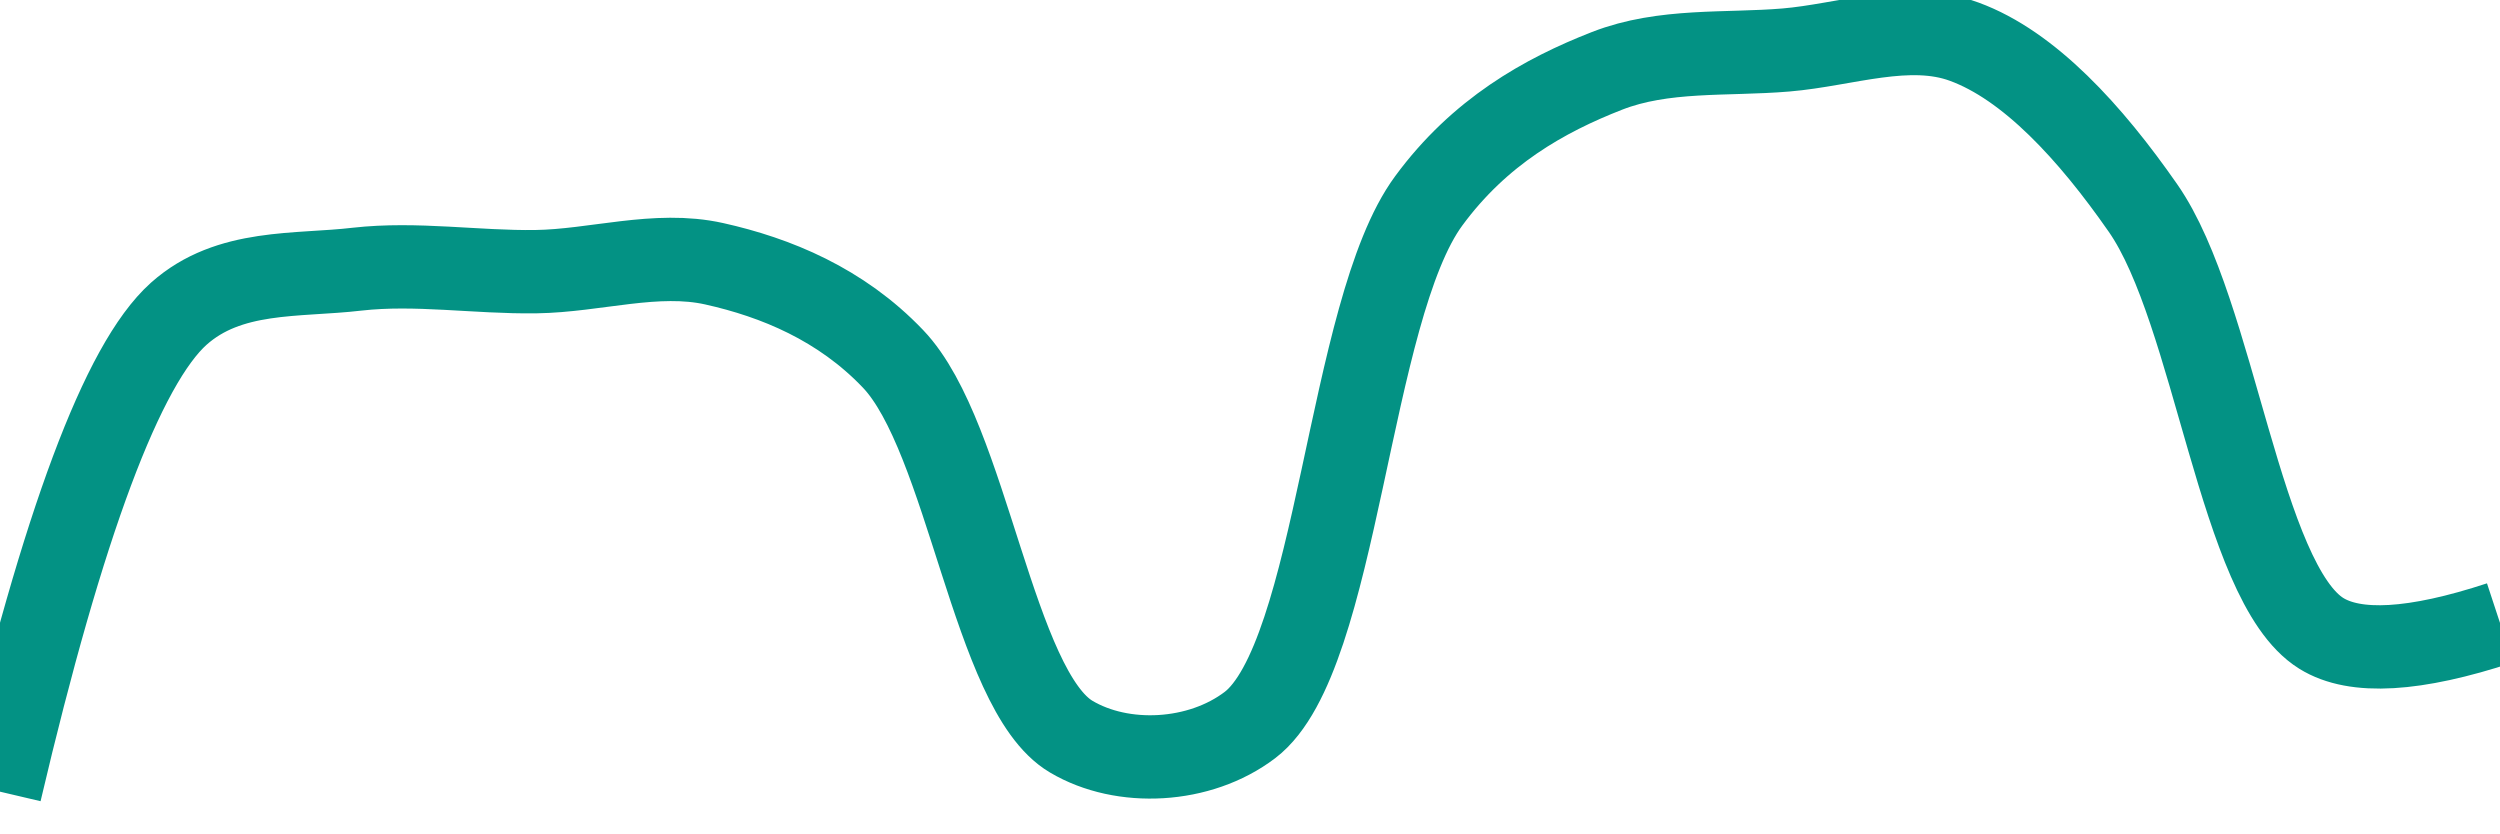
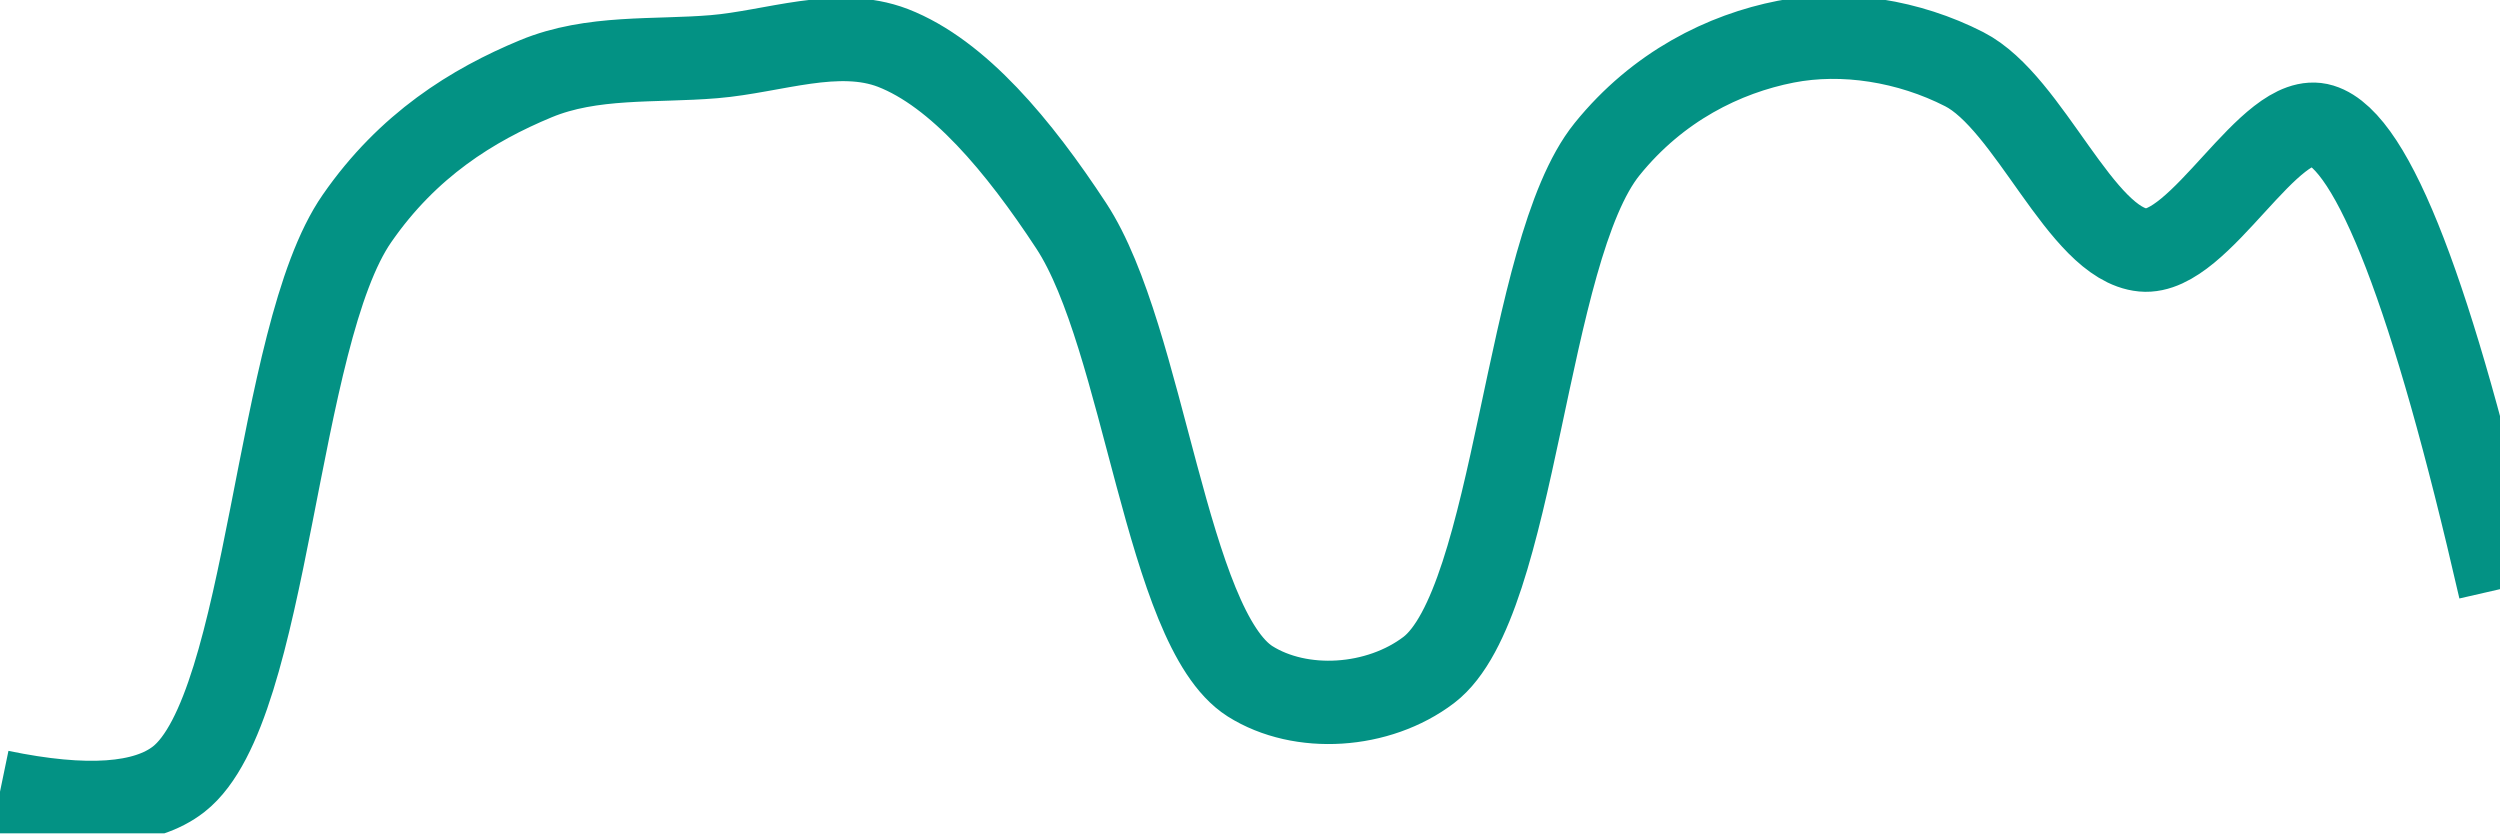
<svg xmlns="http://www.w3.org/2000/svg" class="main-svg" width="60" height="20" style="" viewBox="0 0 60 20">
  <rect x="0" y="0" width="60" height="20" style="fill: rgb(0, 0, 0); fill-opacity: 0;" />
-   <defs id="defs-be72ee">
+   <defs id="defs-ce2674">
    <g class="clips">
-       <clipPath id="clipbe72eexyplot" class="plotclip">
+       <clipPath id="clipce2674xyplot" class="plotclip">
        <rect width="60" height="20" />
      </clipPath>
-       <clipPath class="axesclip" id="clipbe72eex">
+       <clipPath class="axesclip" id="clipce2674x">
        <rect x="0" y="0" width="60" height="20" />
      </clipPath>
-       <clipPath class="axesclip" id="clipbe72eey">
+       <clipPath class="axesclip" id="clipce2674y">
        <rect x="0" y="0" width="60" height="20" />
      </clipPath>
-       <clipPath class="axesclip" id="clipbe72eexy">
+       <clipPath class="axesclip" id="clipce2674xy">
        <rect x="0" y="0" width="60" height="20" />
      </clipPath>
    </g>
    <g class="gradients" />
    <g class="patterns" />
  </defs>
  <g class="bglayer">
    <rect class="bg" x="0" y="0" width="60" height="20" style="fill: rgb(0, 0, 0); fill-opacity: 0; stroke-width: 0;" />
  </g>
  <g class="layer-below">
    <g class="imagelayer" />
    <g class="shapelayer" />
  </g>
  <g class="cartesianlayer">
    <g class="subplot xy">
      <g class="layer-subplot">
        <g class="shapelayer" />
        <g class="imagelayer" />
      </g>
      <g class="minor-gridlayer">
        <g class="x" />
        <g class="y" />
      </g>
      <g class="gridlayer">
        <g class="x" />
        <g class="y" />
      </g>
      <g class="zerolinelayer" />
      <g class="layer-between">
        <g class="shapelayer" />
        <g class="imagelayer" />
      </g>
      <path class="xlines-below" />
      <path class="ylines-below" />
      <g class="overlines-below" />
      <g class="xaxislayer-below" />
      <g class="yaxislayer-below" />
      <g class="overaxes-below" />
      <g class="overplot">
-         <g class="xy" transform="" clip-path="url(#clipbe72eexyplot)">
+         <g class="xy" transform="" clip-path="url(#clipce2674xyplot)">
          <g class="scatterlayer mlayer">
-             <g class="trace scatter trace9dc00c" style="stroke-miterlimit: 2; opacity: 1;">
+             <g class="trace scatter trace211f78" style="stroke-miterlimit: 2; opacity: 1;">
              <g class="fills" />
              <g class="errorbars" />
              <g class="lines">
-                 <path class="js-line" d="M0,19Q2.27,9.34 4.29,7.53C5.5,6.45 7.13,6.63 8.57,6.46C9.99,6.3 11.43,6.54 12.86,6.52C14.29,6.5 15.75,6.02 17.14,6.33C18.62,6.66 20.18,7.3 21.43,8.61C23.23,10.49 23.83,16.57 25.71,17.68C26.94,18.41 28.79,18.32 30,17.4C32.12,15.78 32.35,7.45 34.29,4.82C35.51,3.16 37.06,2.29 38.57,1.7C39.93,1.17 41.43,1.32 42.86,1.2C44.29,1.08 45.81,0.51 47.14,1C48.7,1.57 50.17,3.18 51.43,4.99C53.17,7.48 53.75,13.98 55.71,15.2Q56.93,15.96 60,14.95" style="vector-effect: none; fill: none; stroke: rgb(3, 146, 132); stroke-opacity: 1; stroke-width: 2px; opacity: 1;" />
+                 <path class="js-line" d="M0,19Q3.09,19.64 4.29,18.7C6.47,16.99 6.6,8.07 8.57,5.24C9.79,3.48 11.34,2.52 12.86,1.89C14.21,1.33 15.71,1.48 17.14,1.36C18.57,1.24 20.1,0.64 21.43,1.15C23,1.76 24.45,3.5 25.71,5.42C27.47,8.1 27.99,15.07 30,16.35C31.22,17.12 33.08,17 34.29,16.08C36.4,14.47 36.59,6.03 38.57,3.58C39.79,2.07 41.38,1.29 42.86,1C44.24,0.73 45.81,0.98 47.14,1.66C48.71,2.46 49.94,5.86 51.43,6C52.81,6.13 54.47,2.63 55.71,3.01Q57.58,3.58 60,14.14" style="vector-effect: none; fill: none; stroke: rgb(3, 146, 132); stroke-opacity: 1; stroke-width: 2px; opacity: 1;" />
              </g>
              <g class="points" />
              <g class="text" />
            </g>
          </g>
        </g>
      </g>
      <path class="xlines-above crisp" d="M0,0" style="fill: none;" />
      <path class="ylines-above crisp" d="M0,0" style="fill: none;" />
      <g class="overlines-above" />
      <g class="xaxislayer-above" />
      <g class="yaxislayer-above" />
      <g class="overaxes-above" />
    </g>
  </g>
  <g class="polarlayer" />
  <g class="smithlayer" />
  <g class="ternarylayer" />
  <g class="geolayer" />
  <g class="funnelarealayer" />
  <g class="pielayer" />
  <g class="iciclelayer" />
  <g class="treemaplayer" />
  <g class="sunburstlayer" />
  <g class="glimages" />
-   <defs id="topdefs-be72ee">
+   <defs id="topdefs-ce2674">
    <g class="clips" />
  </defs>
  <g class="layer-above">
    <g class="imagelayer" />
    <g class="shapelayer" />
  </g>
  <g class="infolayer">
    <g class="g-gtitle" />
  </g>
</svg>
